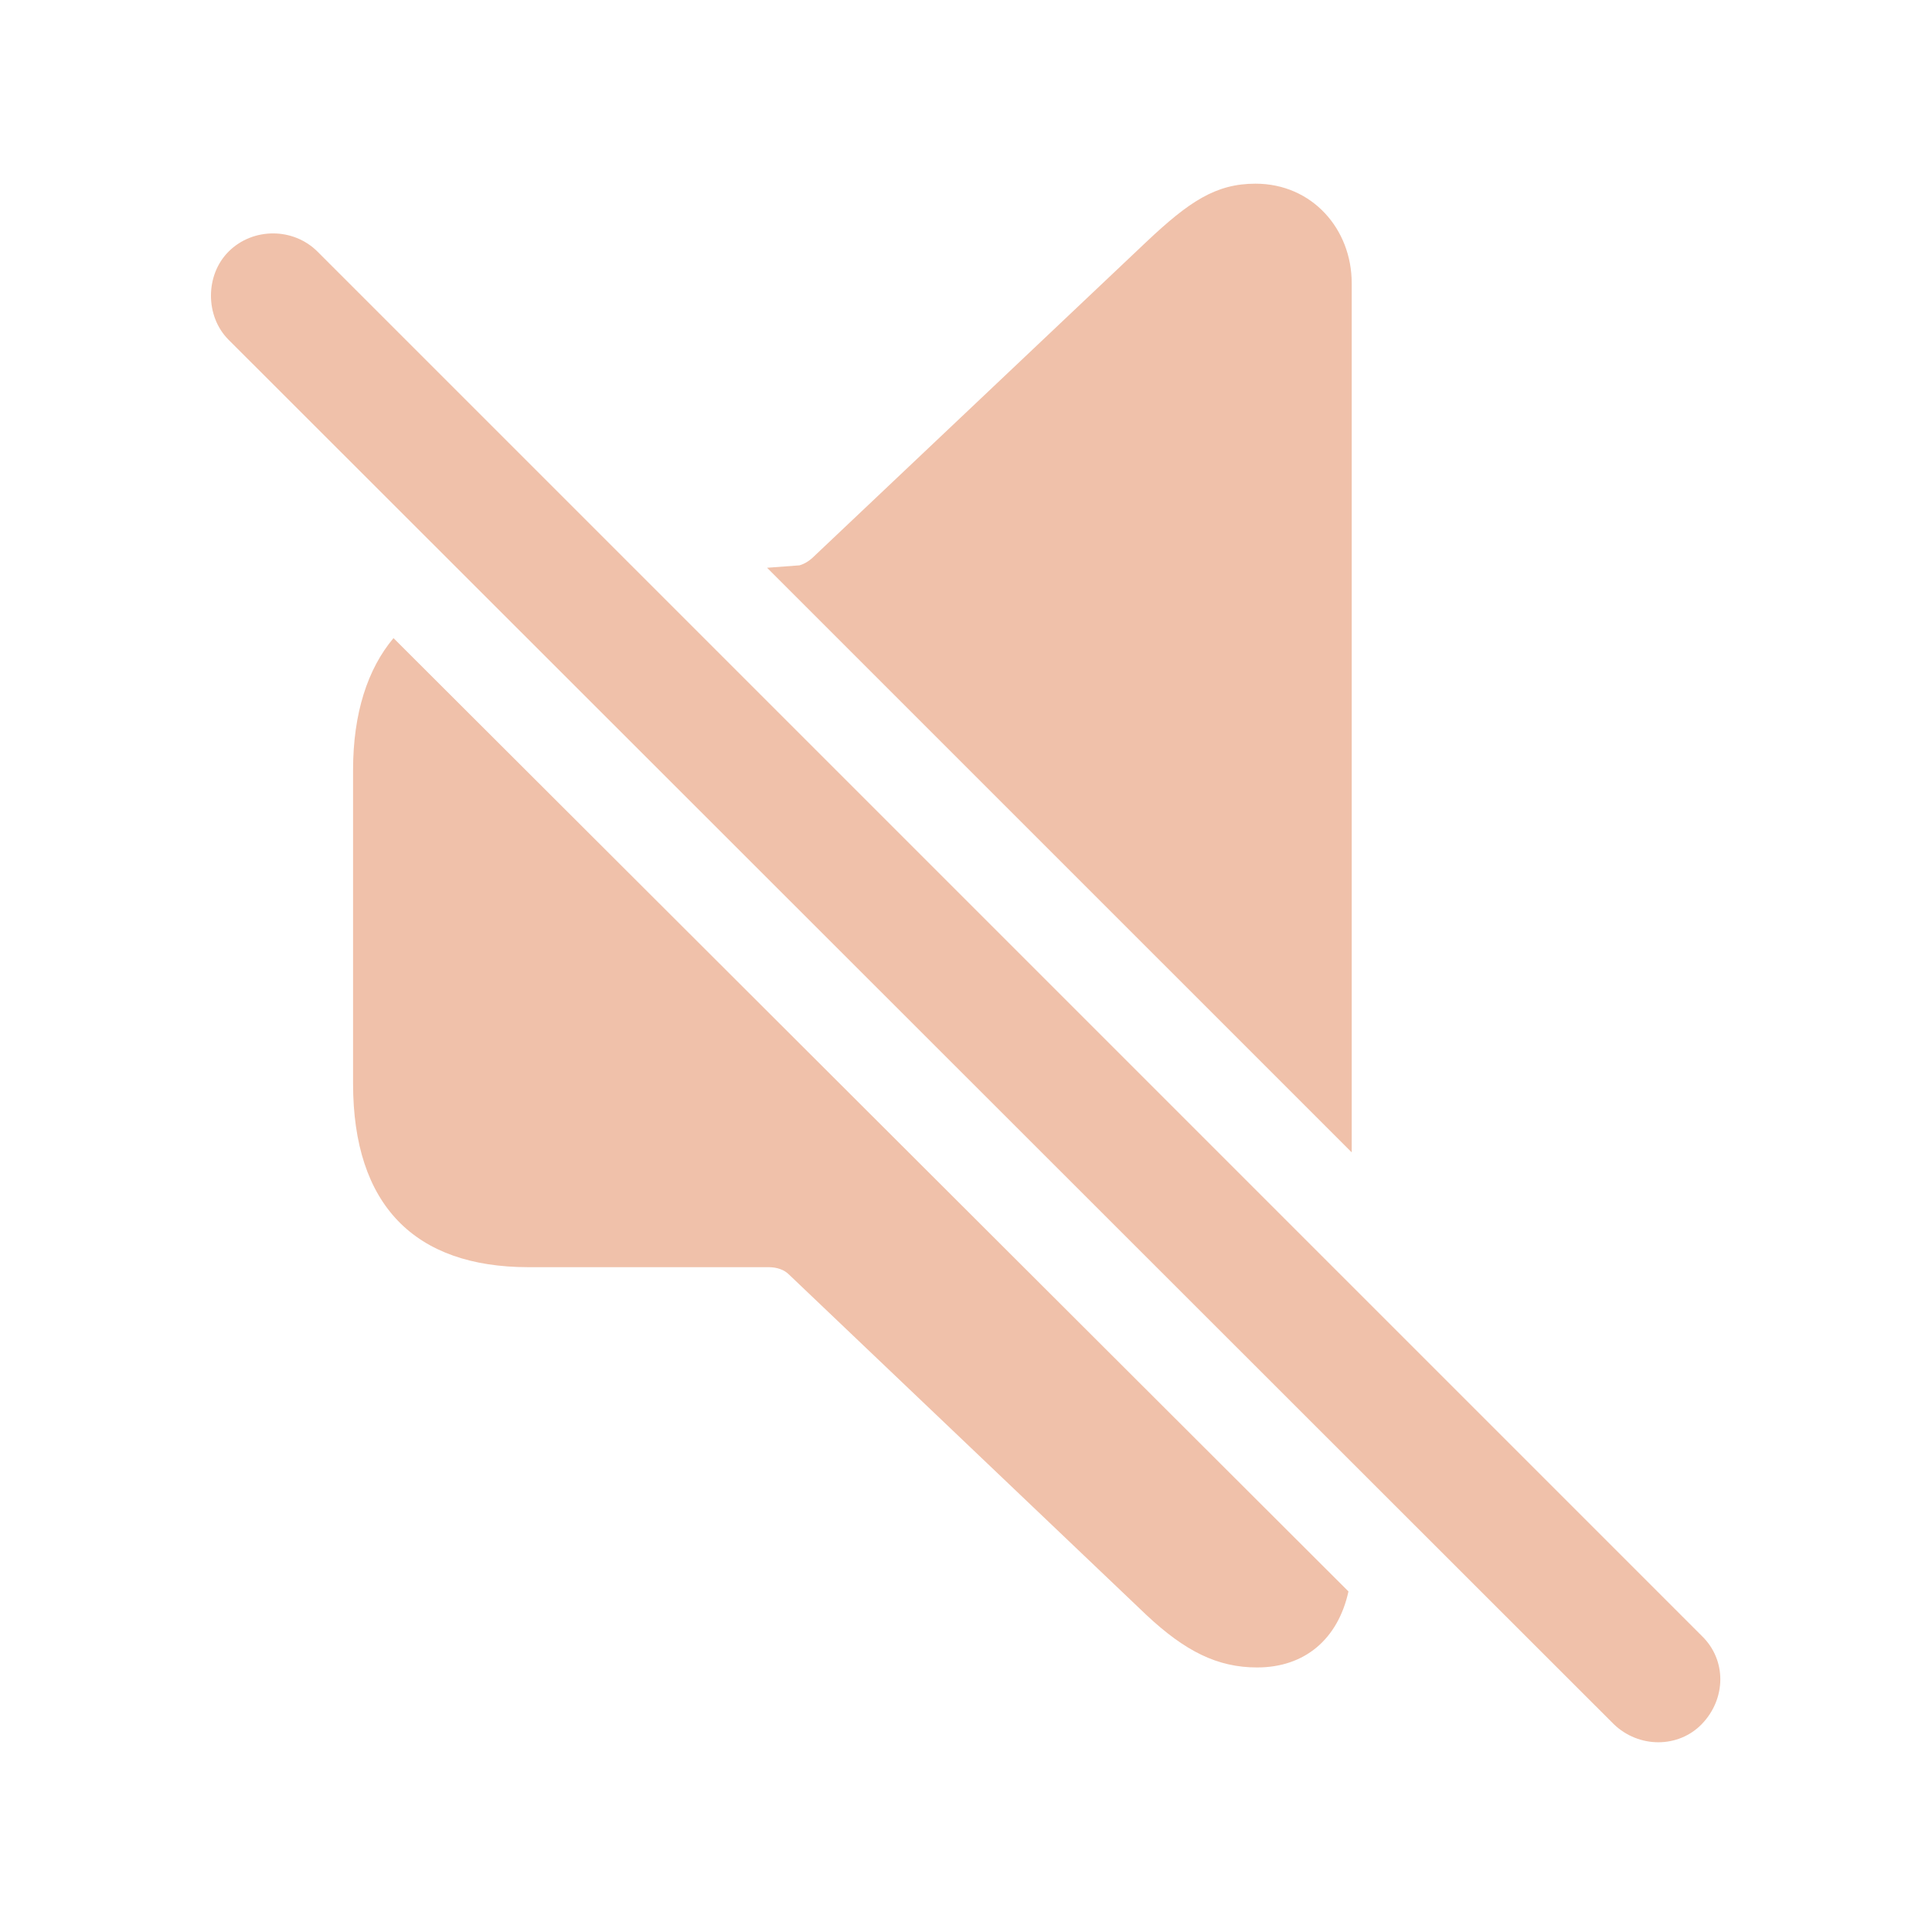
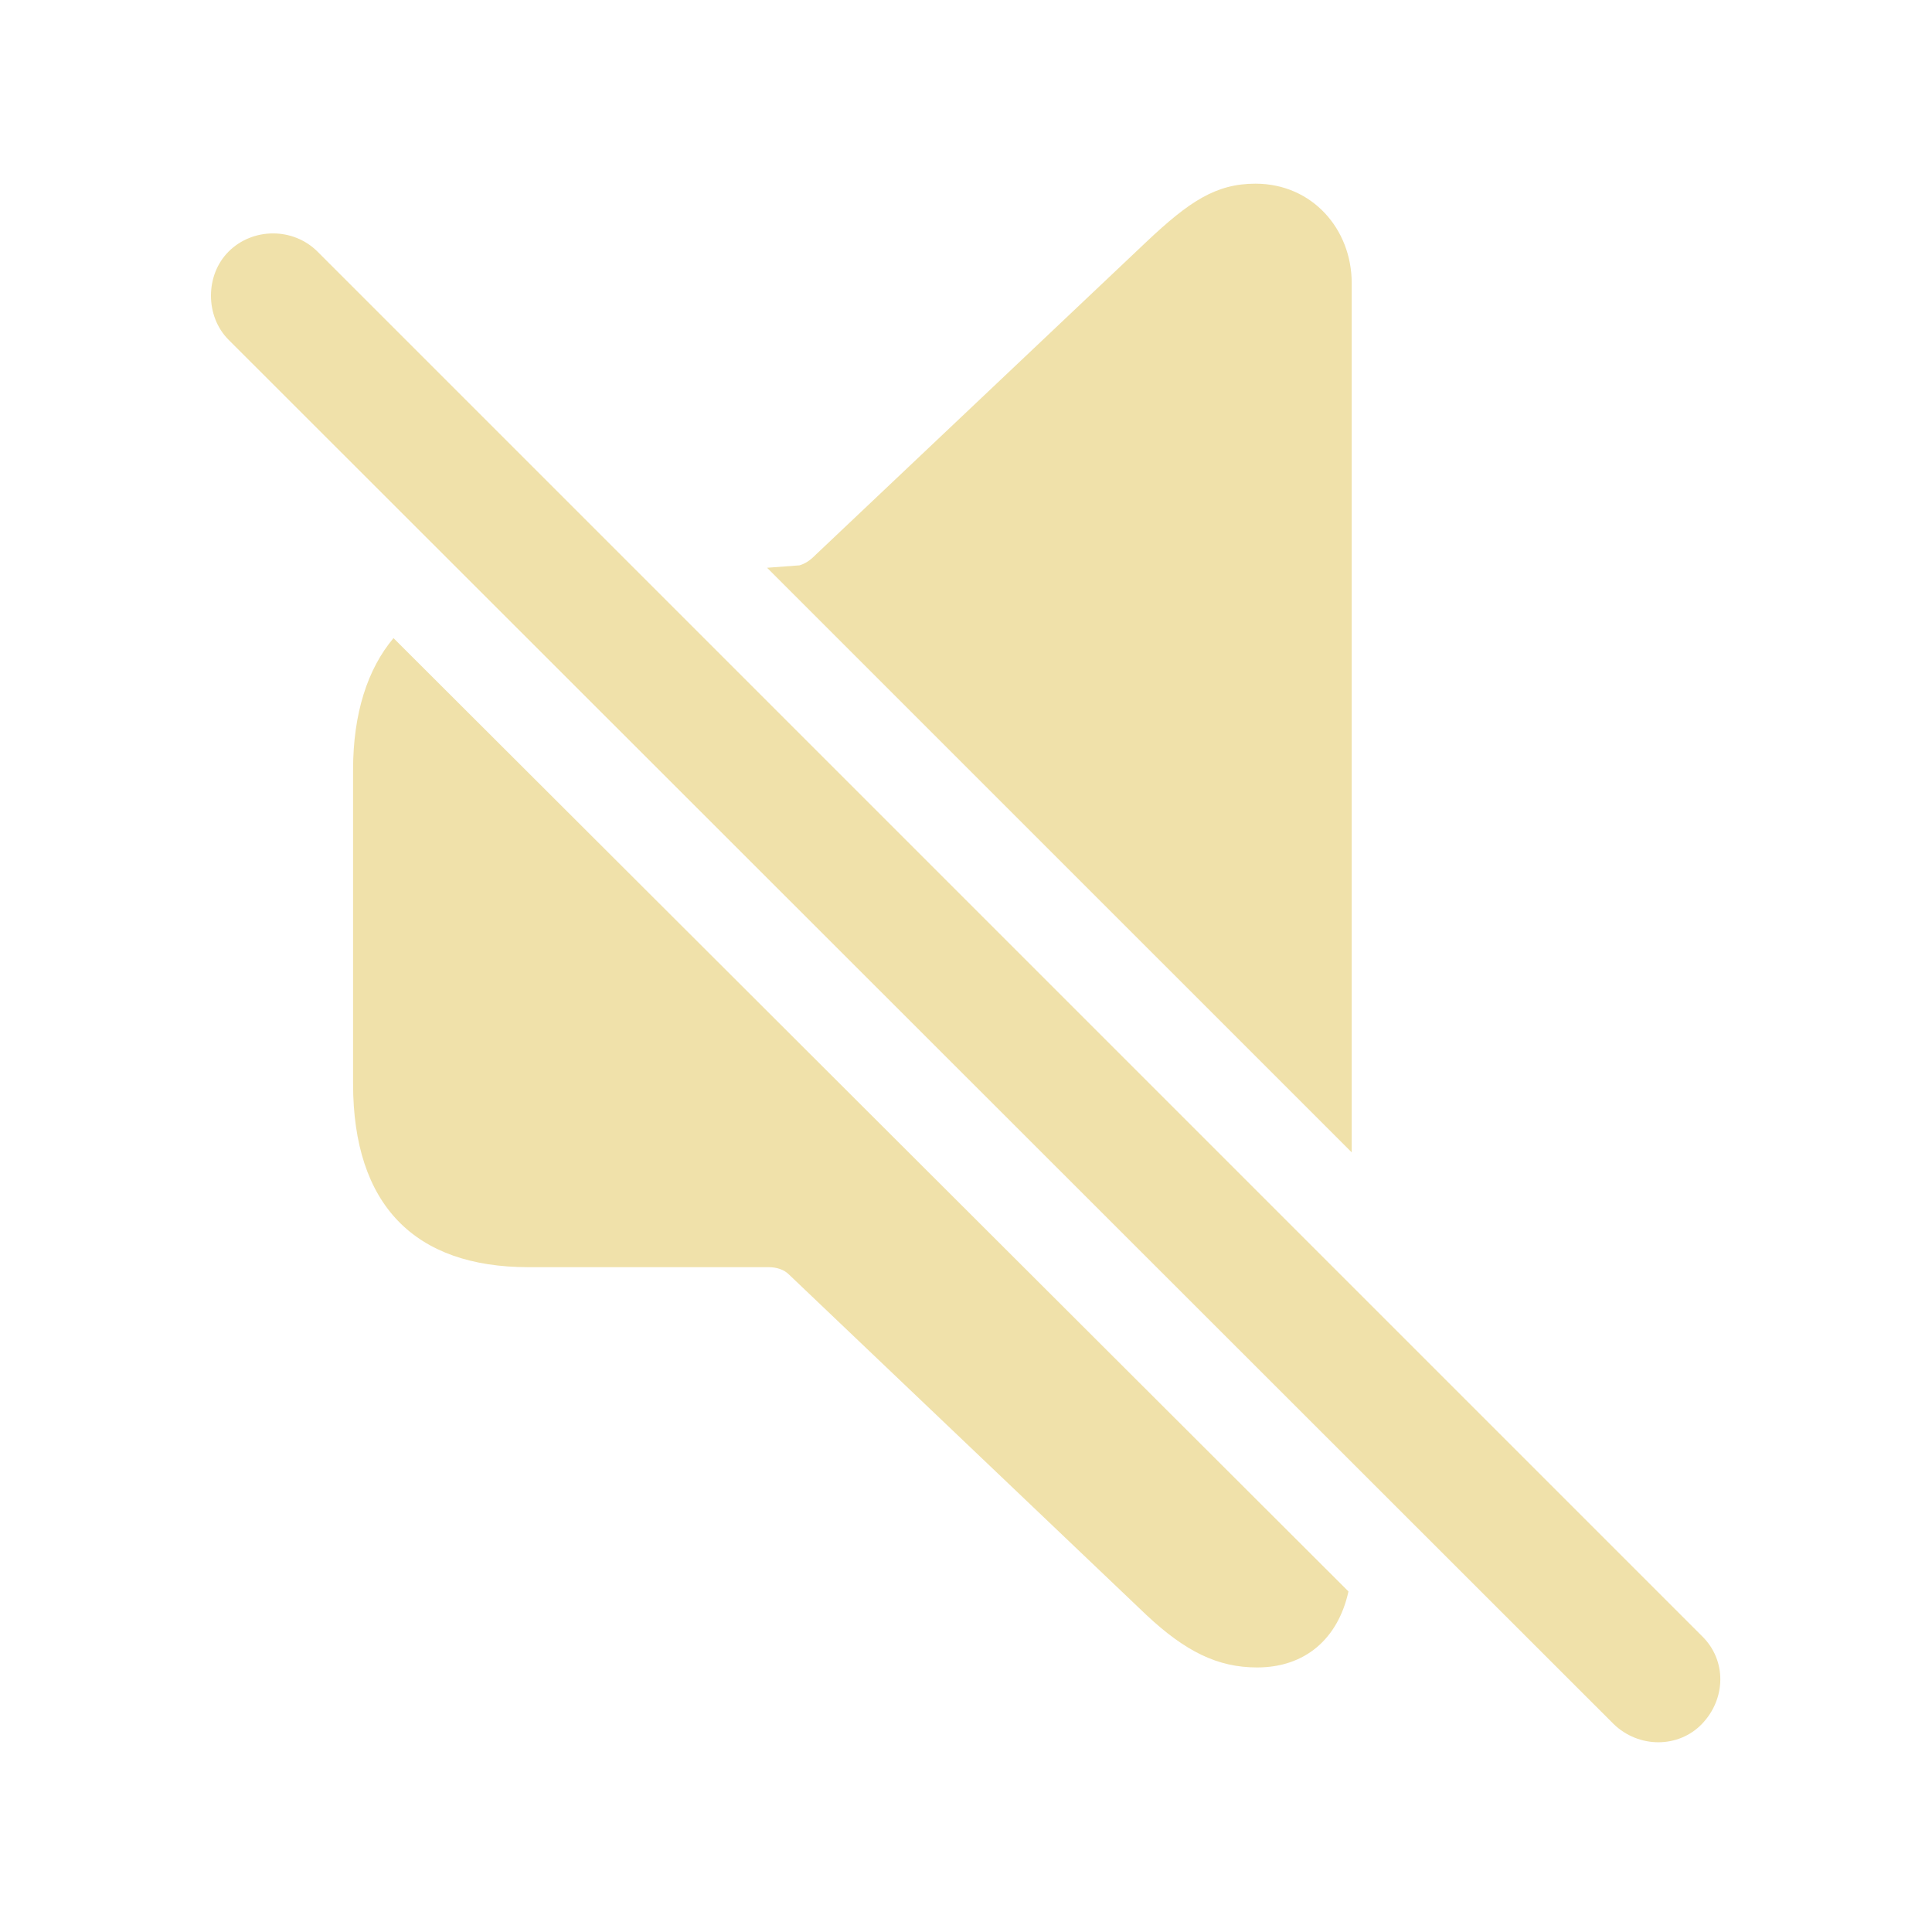
- <svg fill="#F0C1AA" width="120px" height="120px" viewBox="0 0 56 56">
+ <svg fill="#F0E1AA" width="120px" height="120px" viewBox="0 0 56 56">
  <path d="M 39.18 33.402 L 39.18 8.207 C 39.18 6.637 38.031 5.324 36.391 5.324 C 35.242 5.324 34.469 5.84 33.227 7.012 L 23.617 16.105 C 23.477 16.246 23.336 16.34 23.172 16.387 L 22.234 16.457 Z M 46.773 49.973 C 47.5 50.676 48.648 50.676 49.328 49.973 C 50.031 49.246 50.055 48.121 49.328 47.418 L 9.203 7.293 C 8.5 6.59 7.328 6.59 6.625 7.293 C 5.945 7.973 5.945 9.168 6.625 9.848 Z M 36.437 48.332 C 37.82 48.332 38.781 47.512 39.086 46.129 L 11.406 18.496 C 10.656 19.387 10.234 20.676 10.234 22.316 L 10.234 31.41 C 10.234 34.926 12.015 36.73 15.32 36.73 L 22.281 36.73 C 22.515 36.73 22.727 36.801 22.867 36.941 L 33.227 46.809 C 34.352 47.863 35.289 48.332 36.437 48.332 Z" />
</svg>
